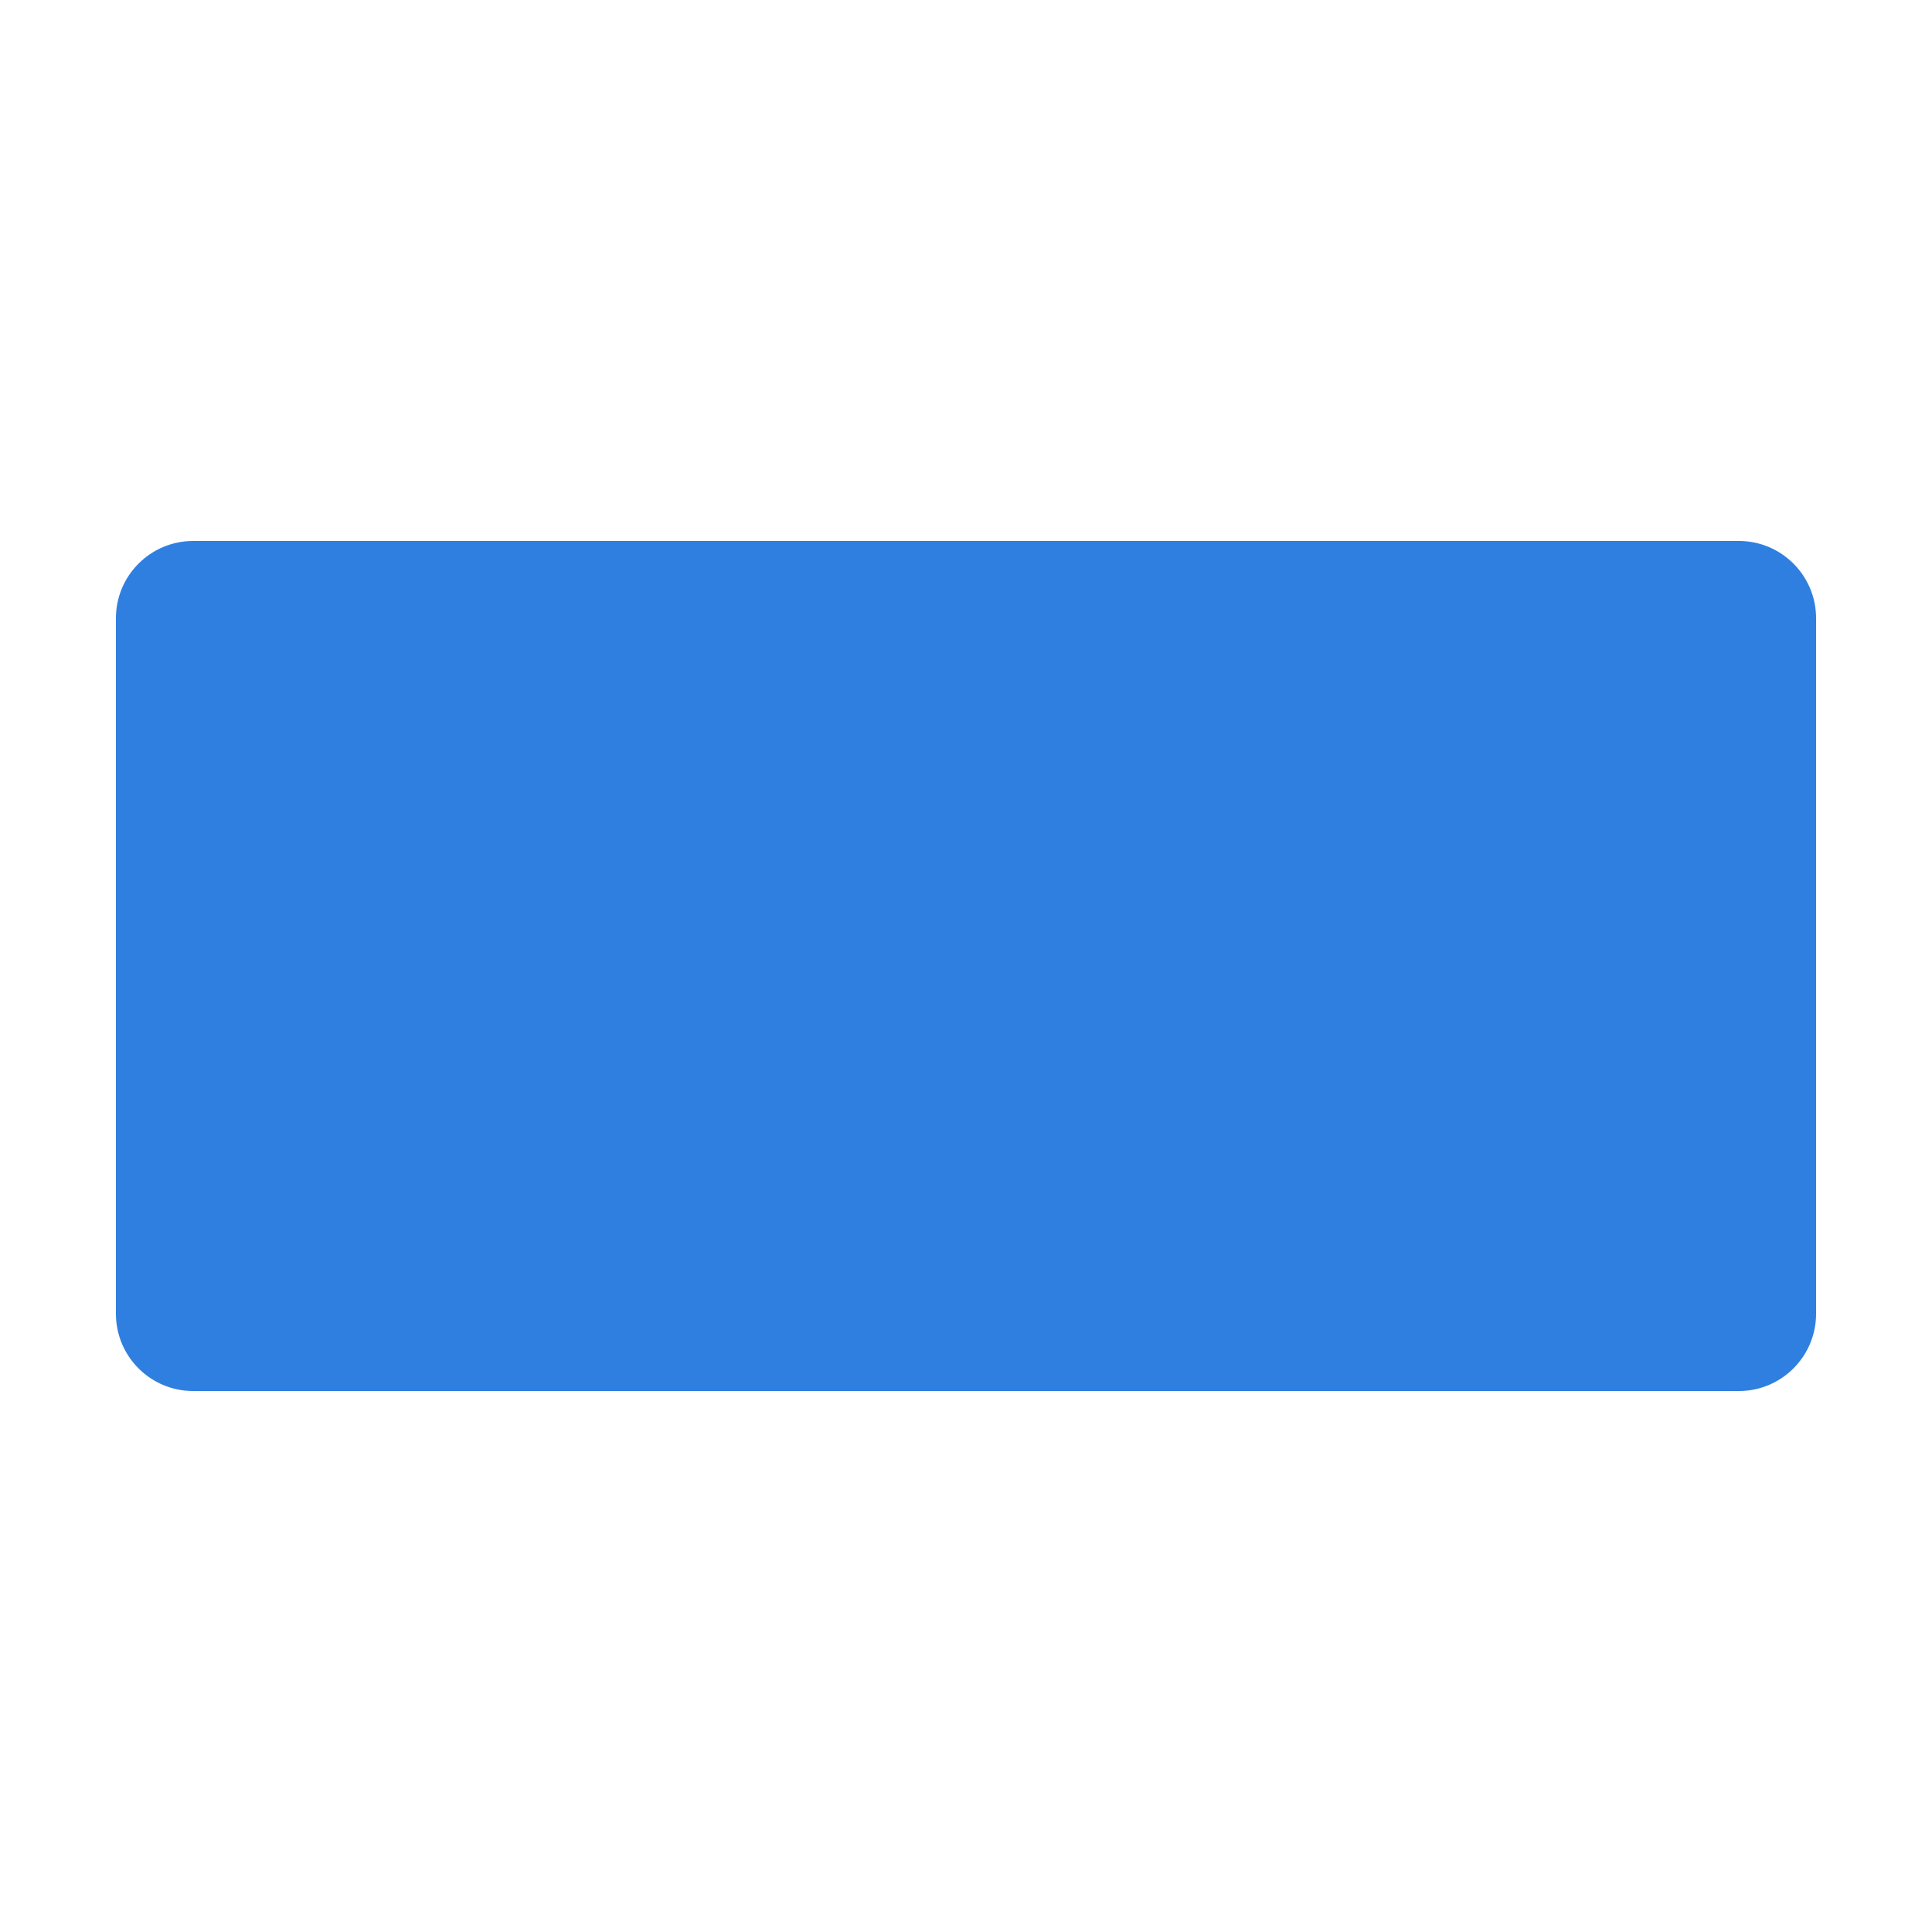
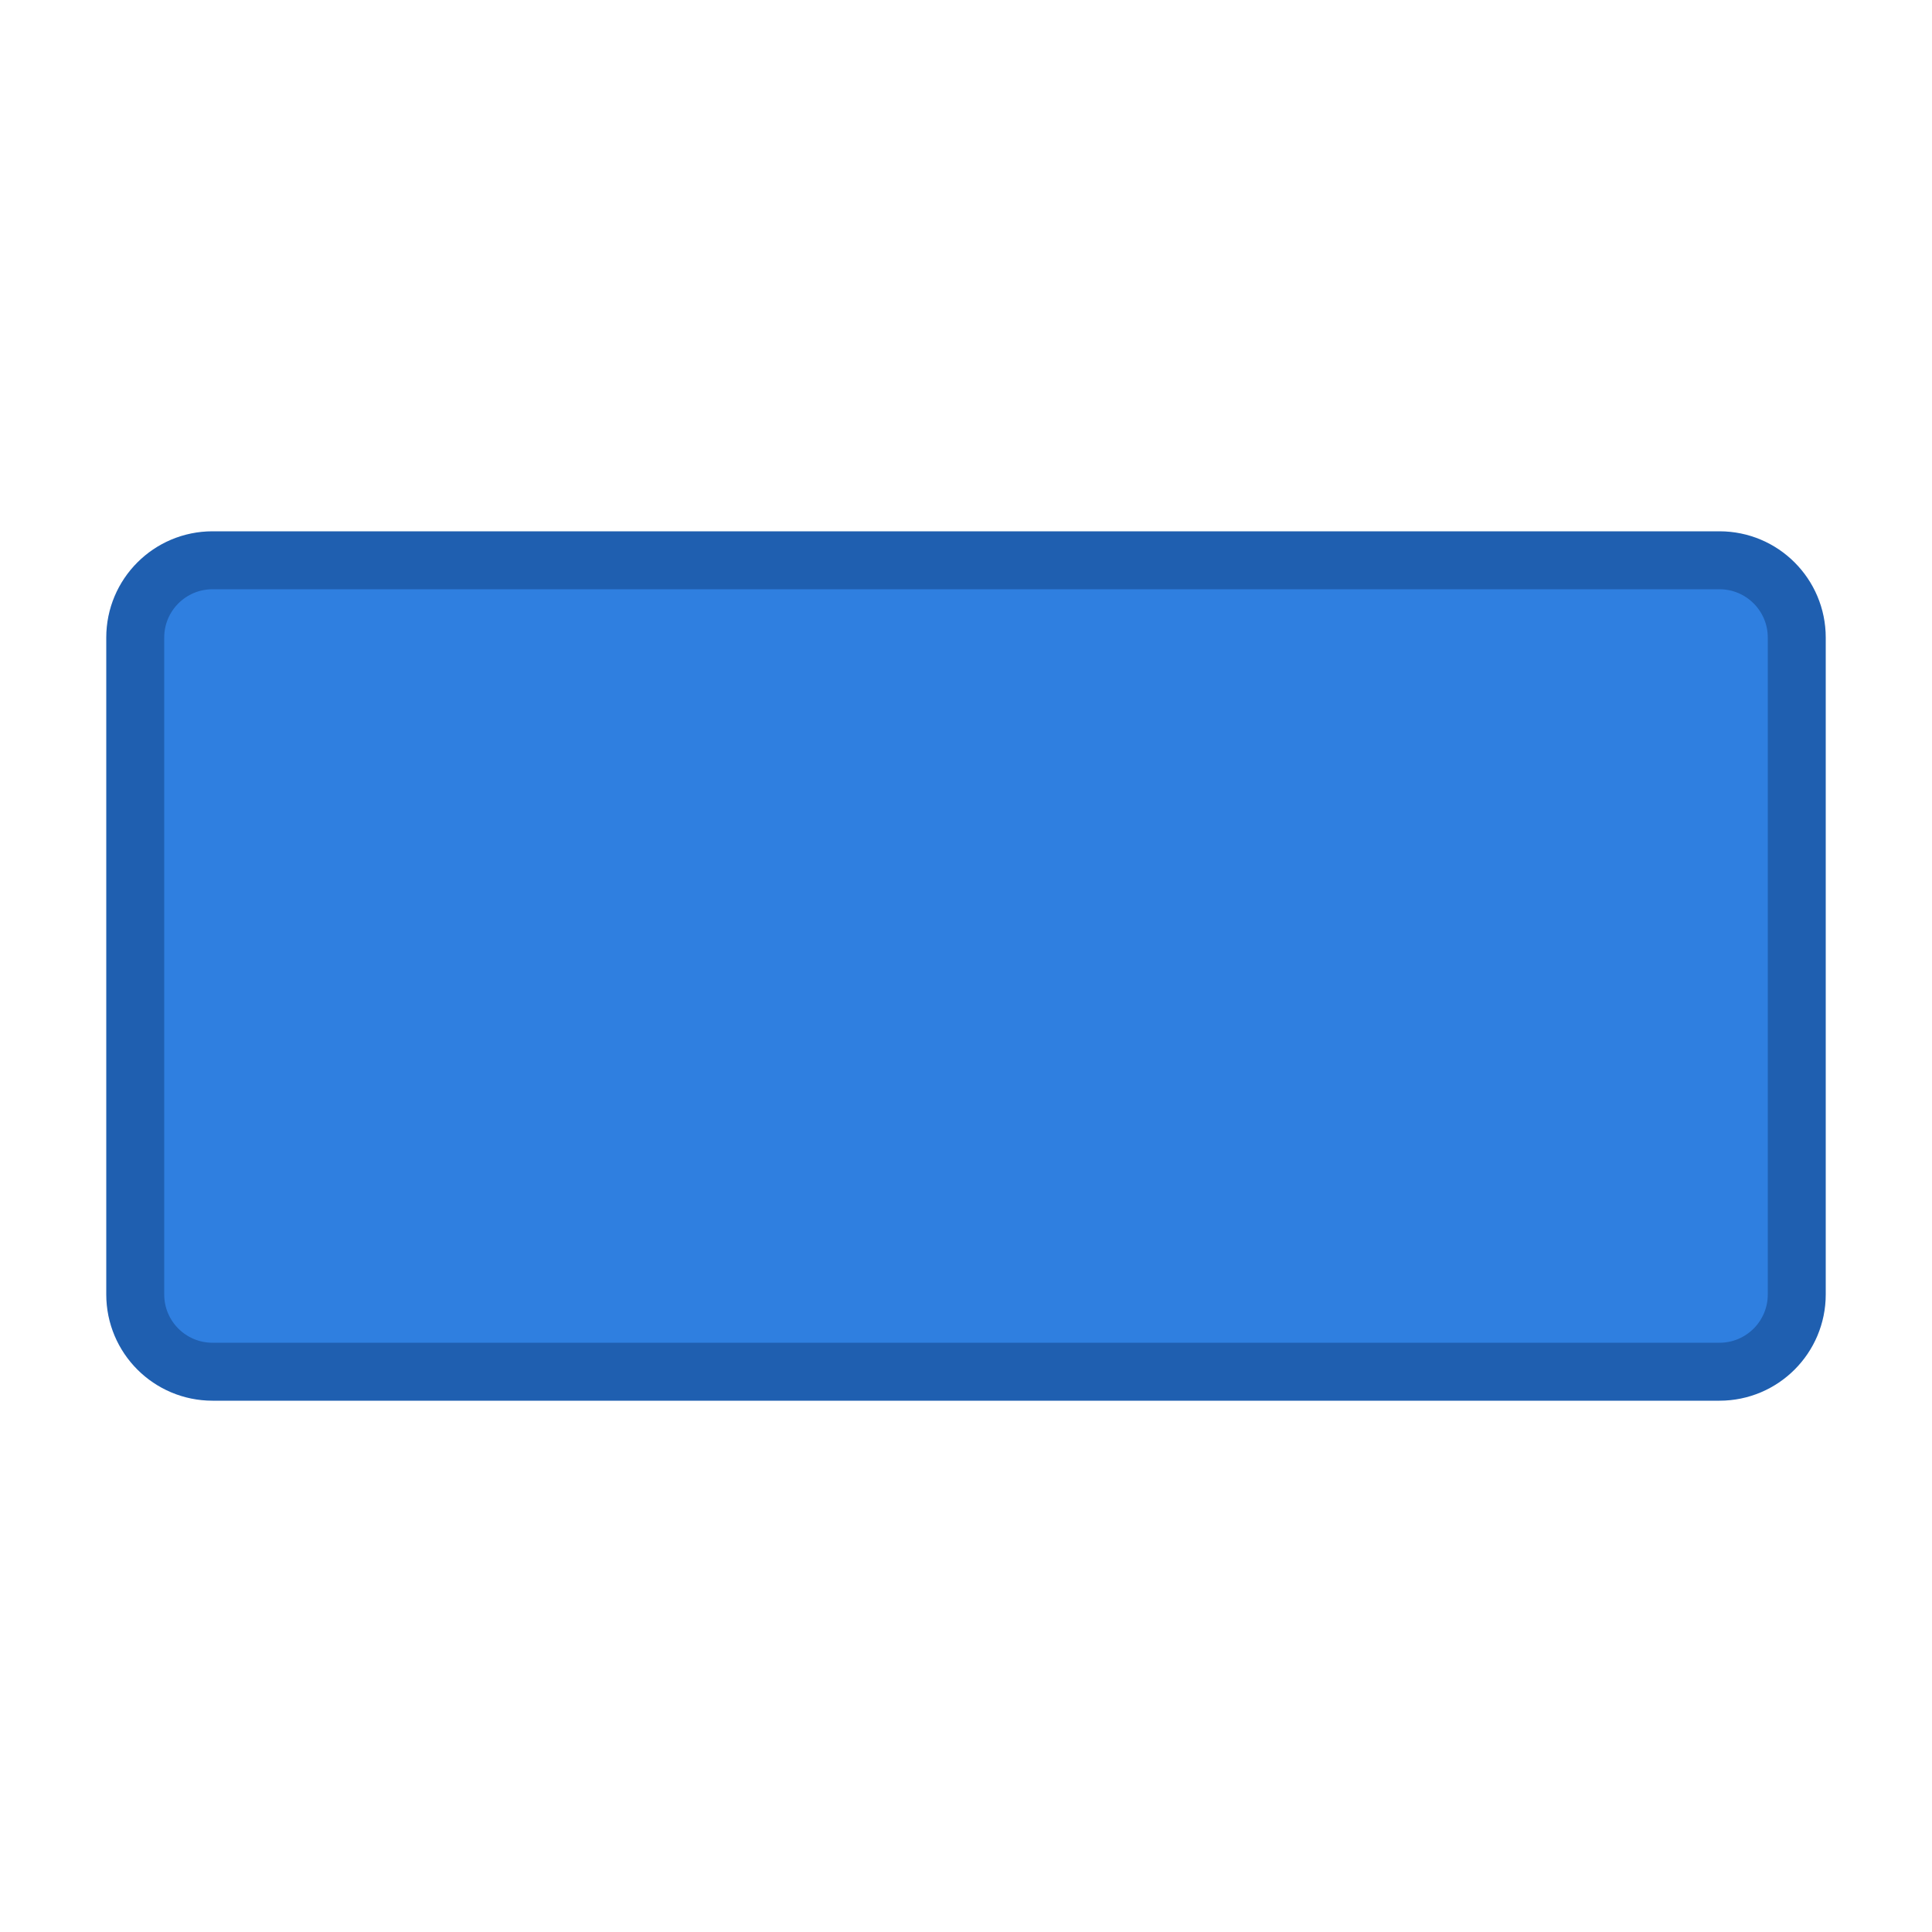
<svg xmlns="http://www.w3.org/2000/svg" viewBox="0 0 100 100" width="100" height="100">
-   <rect x="6" y="28" width="88" height="44" rx="4" fill="#2F7FE0" />
+   <rect x="7" y="29" width="86" height="42" rx="4" fill="#2F7FE0" stroke="#1F5FB0" stroke-width="3" stroke-linejoin="round" />
</svg>
